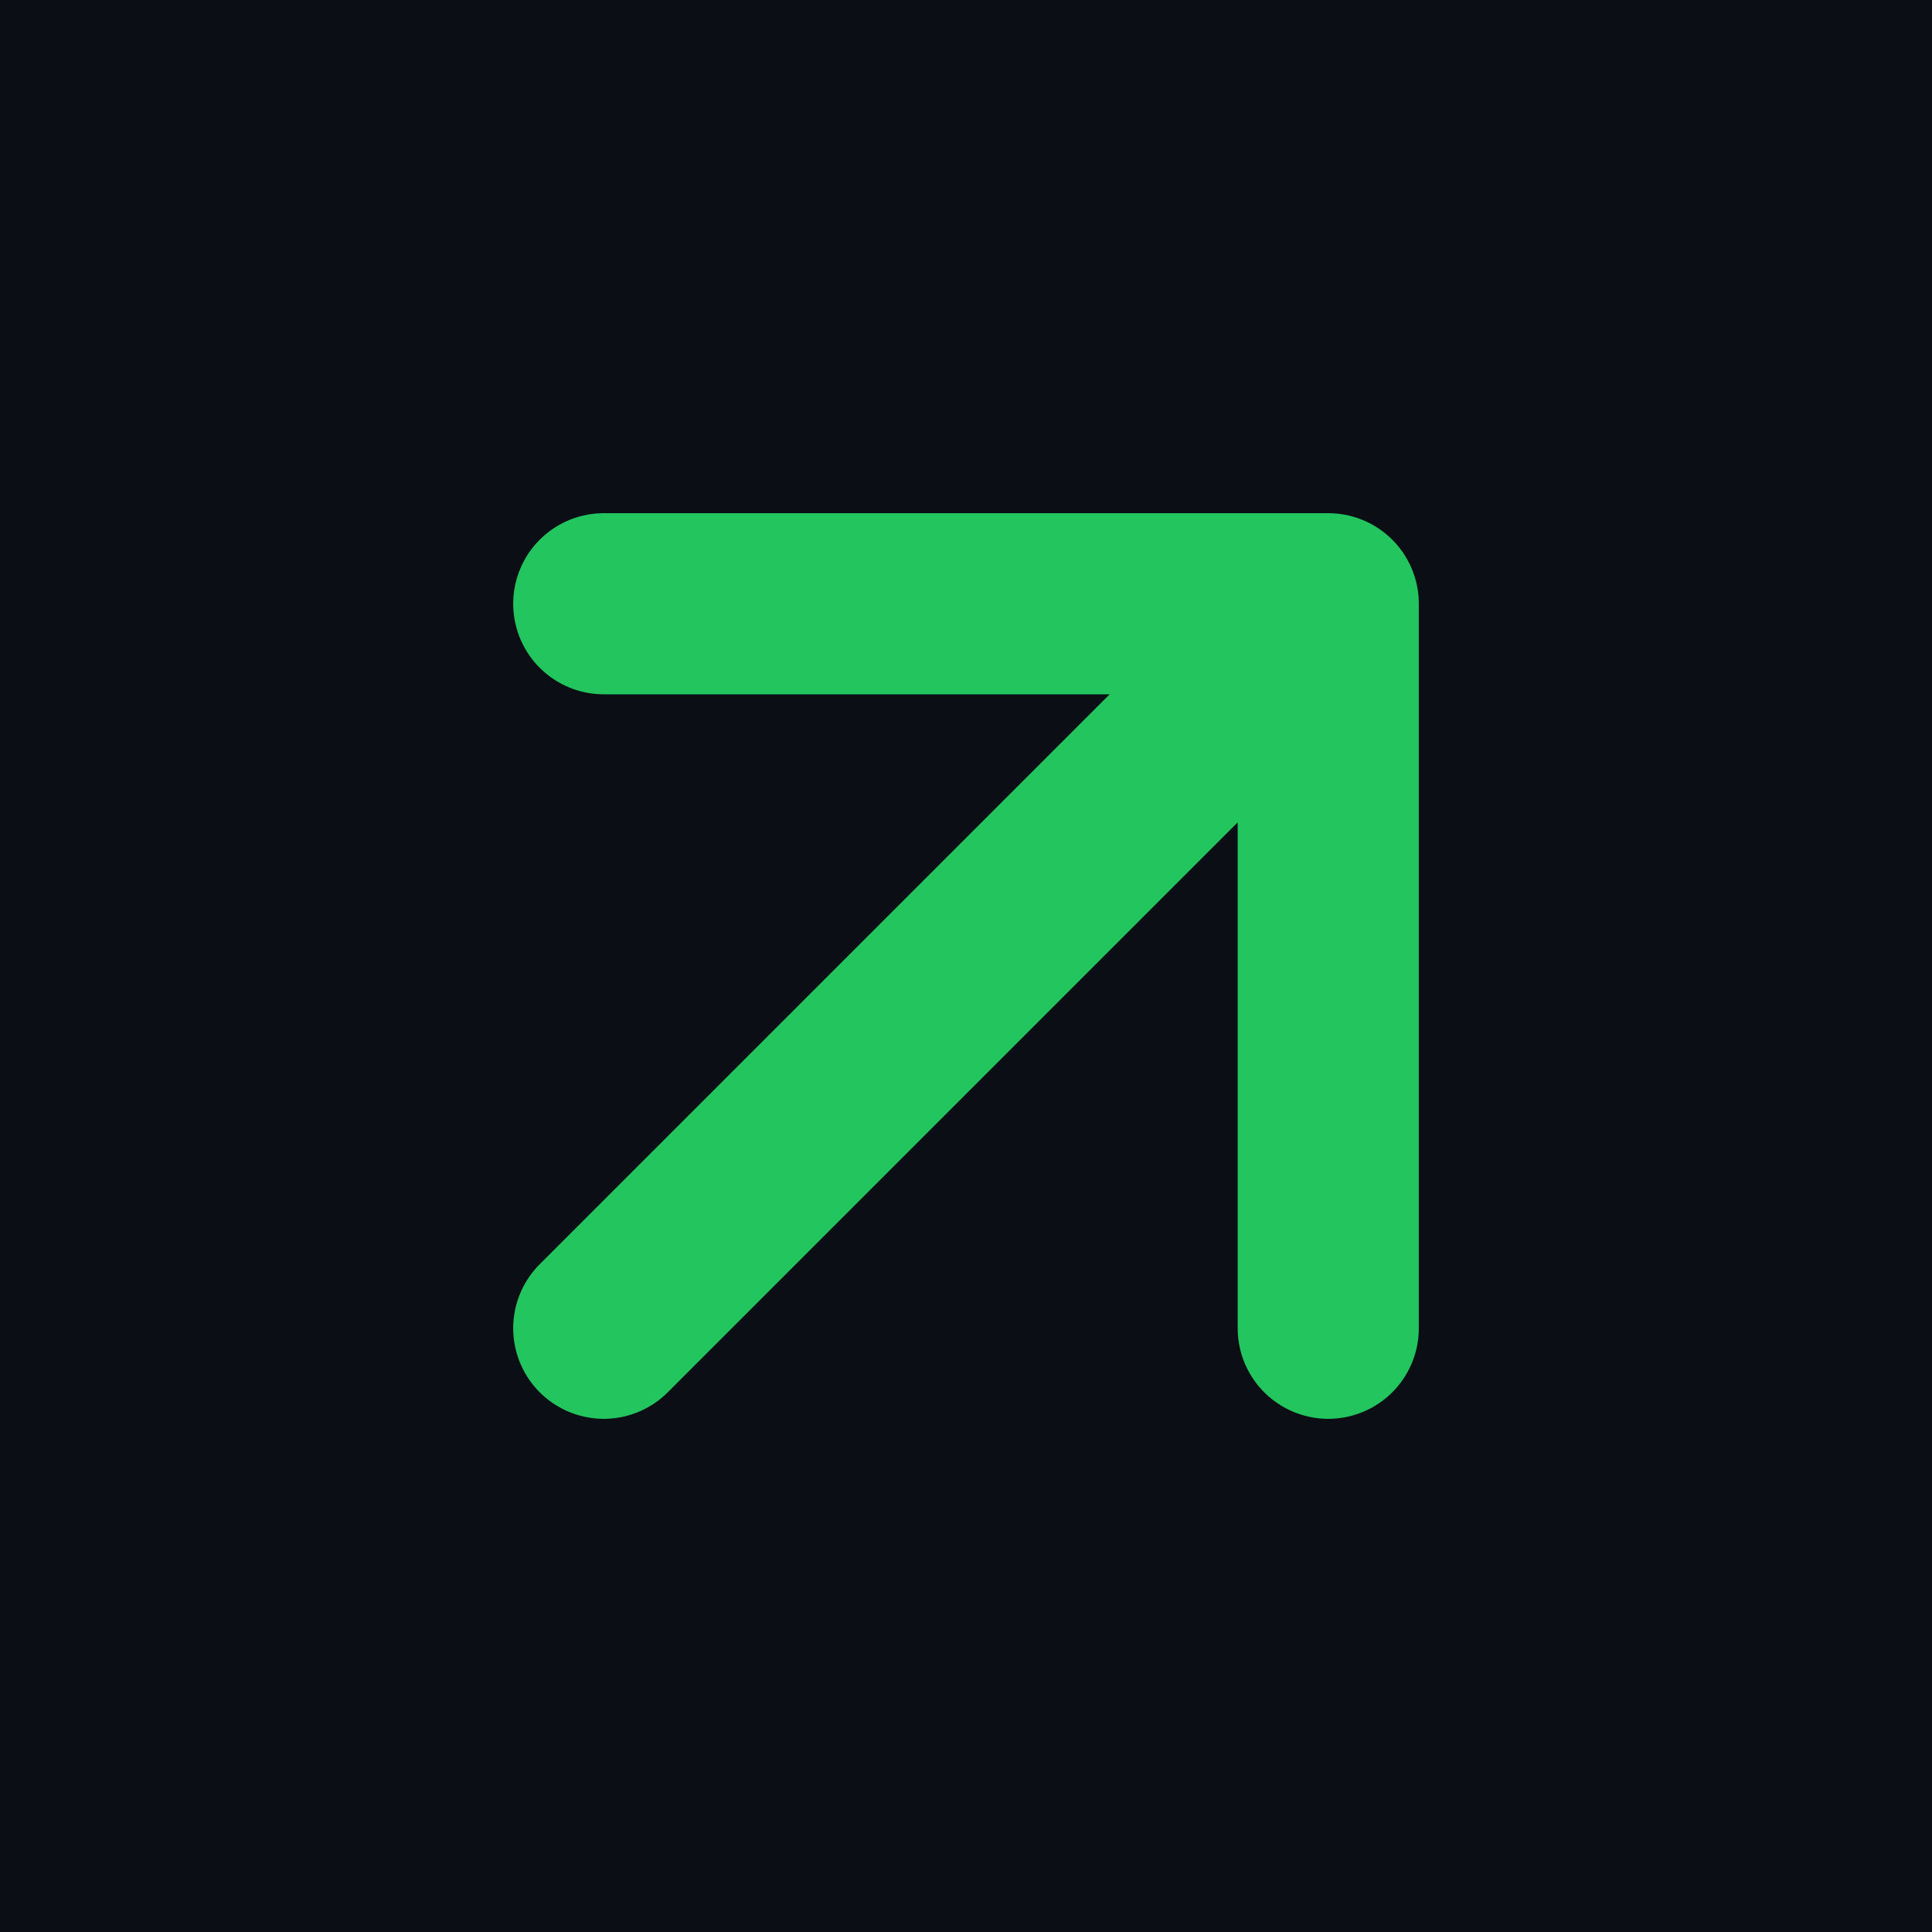
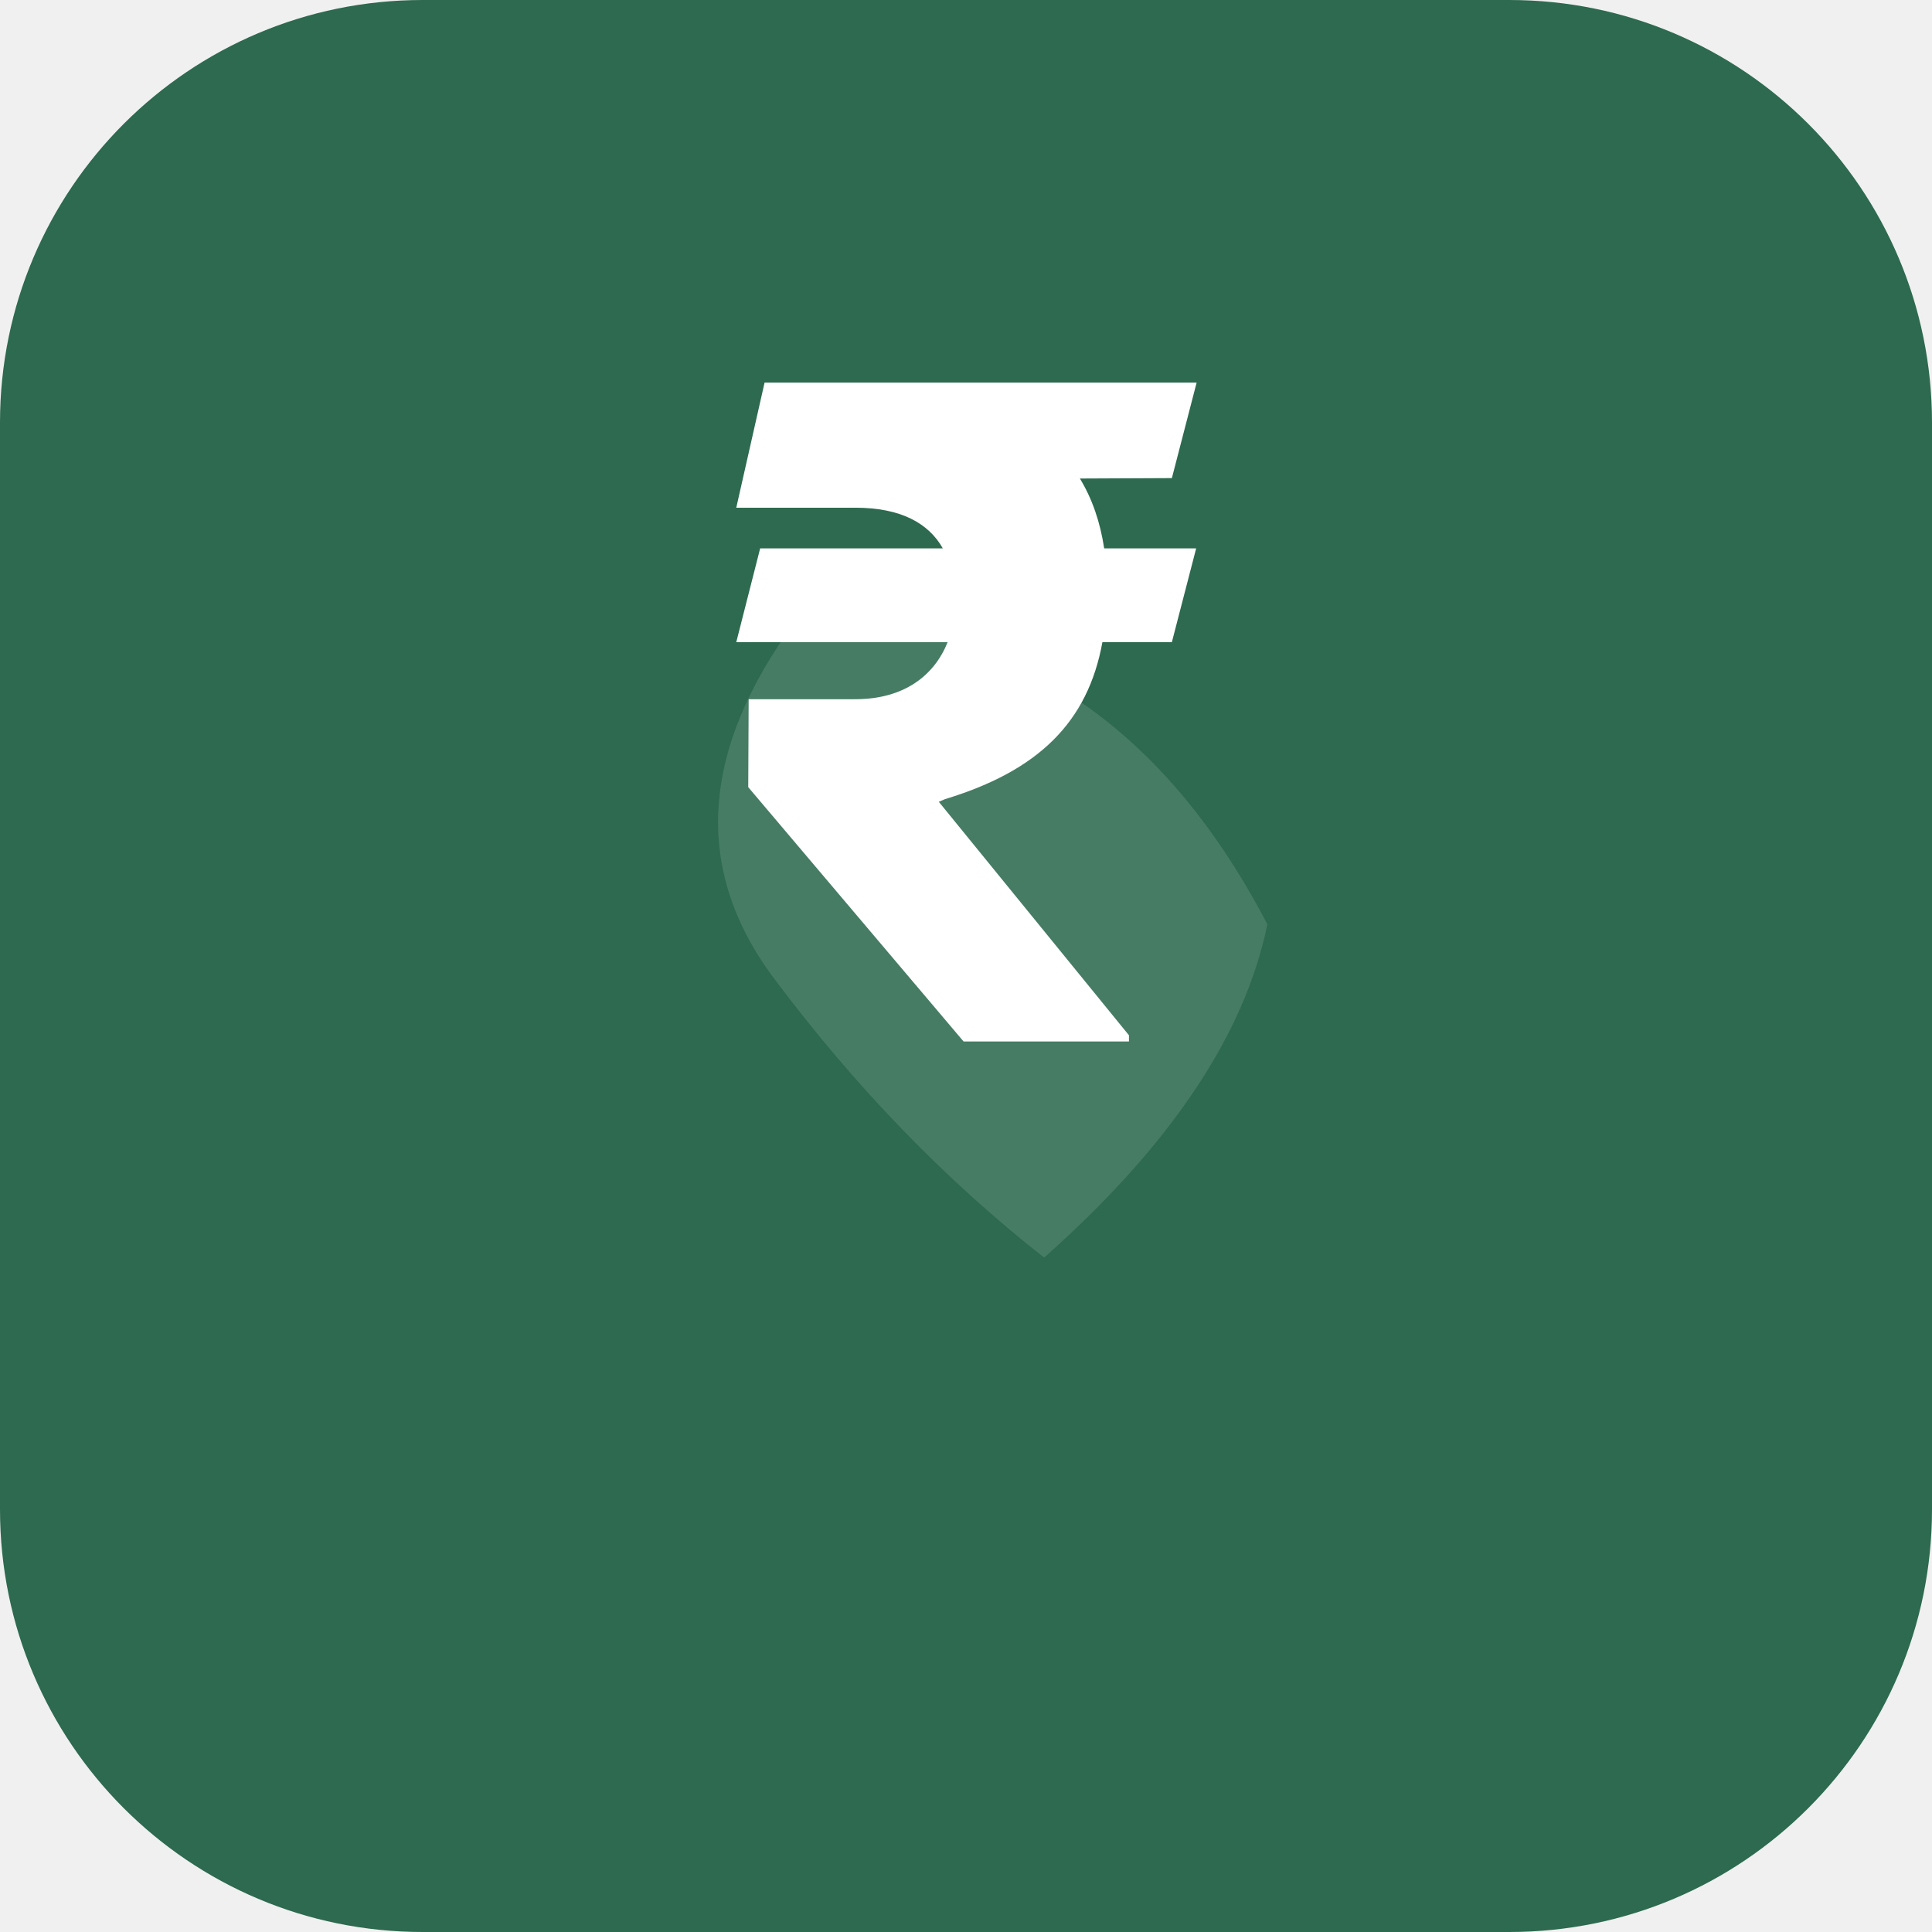
- <svg xmlns="http://www.w3.org/2000/svg" viewBox="0 0 192 192">
-   <rect width="192" height="192" fill="#0b0e14" />
-   <path d="M132 60l-72 72M60 60h72v72" stroke="#22c55e" stroke-width="18" stroke-linecap="round" stroke-linejoin="round" fill="none" />
+ <svg xmlns="http://www.w3.org/2000/svg" viewBox="0 0 512 512">
+   <rect width="512" height="512" rx="112" fill="#2D6A4F" />
+   <g transform="translate(256,256)">
+     <path d="M-20,-100 Q60,-80 80,10 Q60,50 0,80 Q-30,40 -50,-10 Q-70,-60 -20,-100Z" fill="rgba(255,255,255,0.12)" transform="rotate(-15)" />
+     <text y="20" text-anchor="middle" font-family="-apple-system,BlinkMacSystemFont,sans-serif" font-size="240" fill="white" font-weight="800">₹</text>
+   </g>
</svg>
